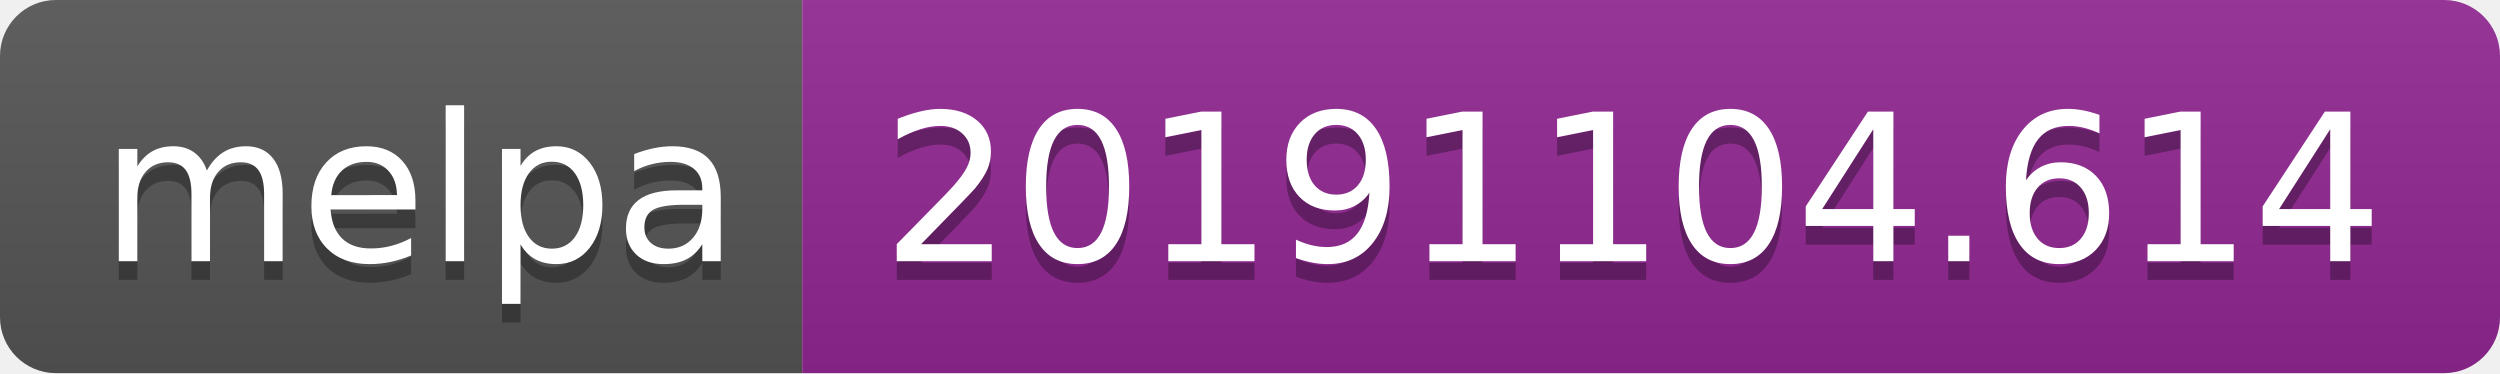
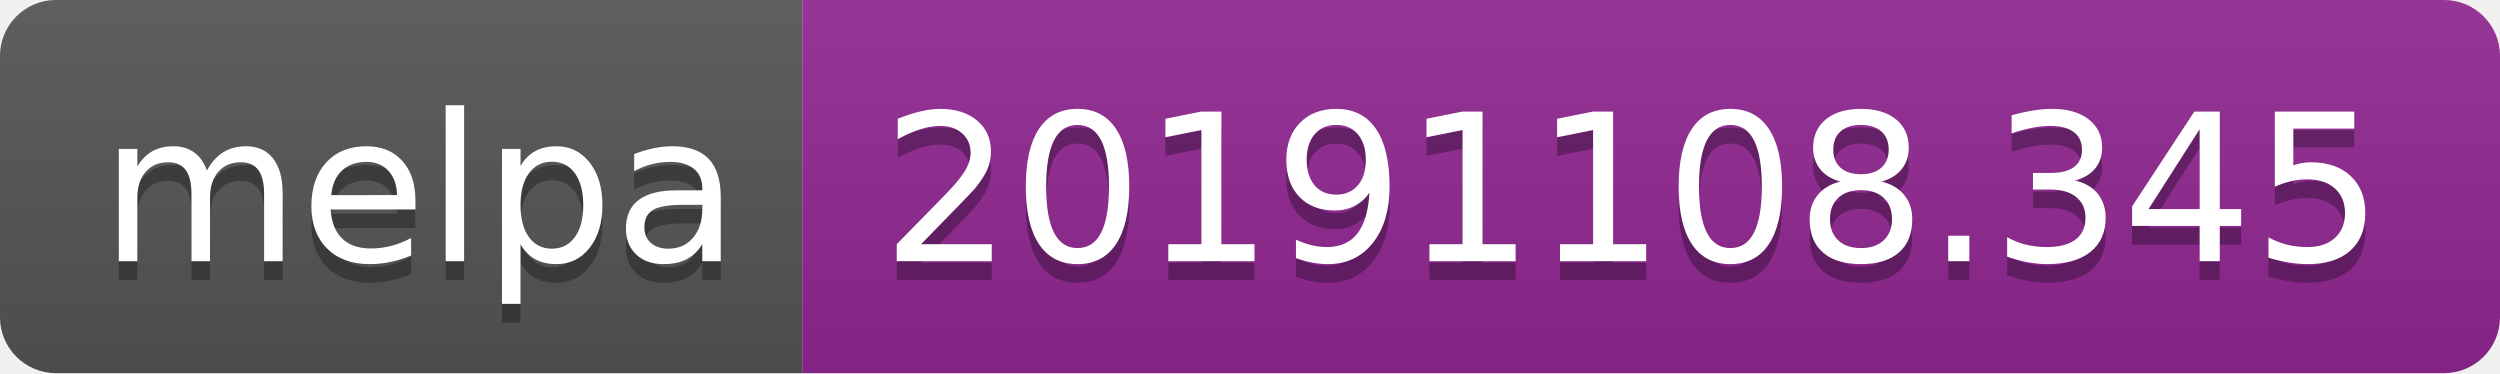
<svg xmlns="http://www.w3.org/2000/svg" width="134" height="20">
  <linearGradient id="b" x2="0" y2="100%">
    <stop offset="0" stop-color="#bbb" stop-opacity=".1" />
    <stop offset="1" stop-opacity=".1" />
  </linearGradient>
  <clipPath id="a">
    <rect width="134" height="20" rx="3" fill="#fff" />
  </clipPath>
  <g clip-path="url(#a)">
    <path fill="#555" d="M0 0h43v20H0z" />
    <path fill="#922793" d="M43 0h91v20H43z" />
    <path fill="url(#b)" d="M0 0h134v20H0z" />
  </g>
  <g fill="#fff" text-anchor="middle" font-family="DejaVu Sans,Verdana,Geneva,sans-serif" font-size="110">
    <text x="225" y="150" fill="#010101" fill-opacity=".3" transform="scale(.1)" textLength="330">melpa</text>
    <text x="225" y="140" transform="scale(.1)" textLength="330">melpa</text>
-     <text x="875" y="150" fill="#010101" fill-opacity=".3" transform="scale(.1)" textLength="810">20191104.614</text>
-     <text x="875" y="140" transform="scale(.1)" textLength="810">20191104.614</text>
+     <text x="875" y="150" fill="#010101" fill-opacity=".3" transform="scale(.1)" textLength="810">20191108.345</text>
+     <text x="875" y="140" transform="scale(.1)" textLength="810">20191108.345</text>
  </g>
</svg>
